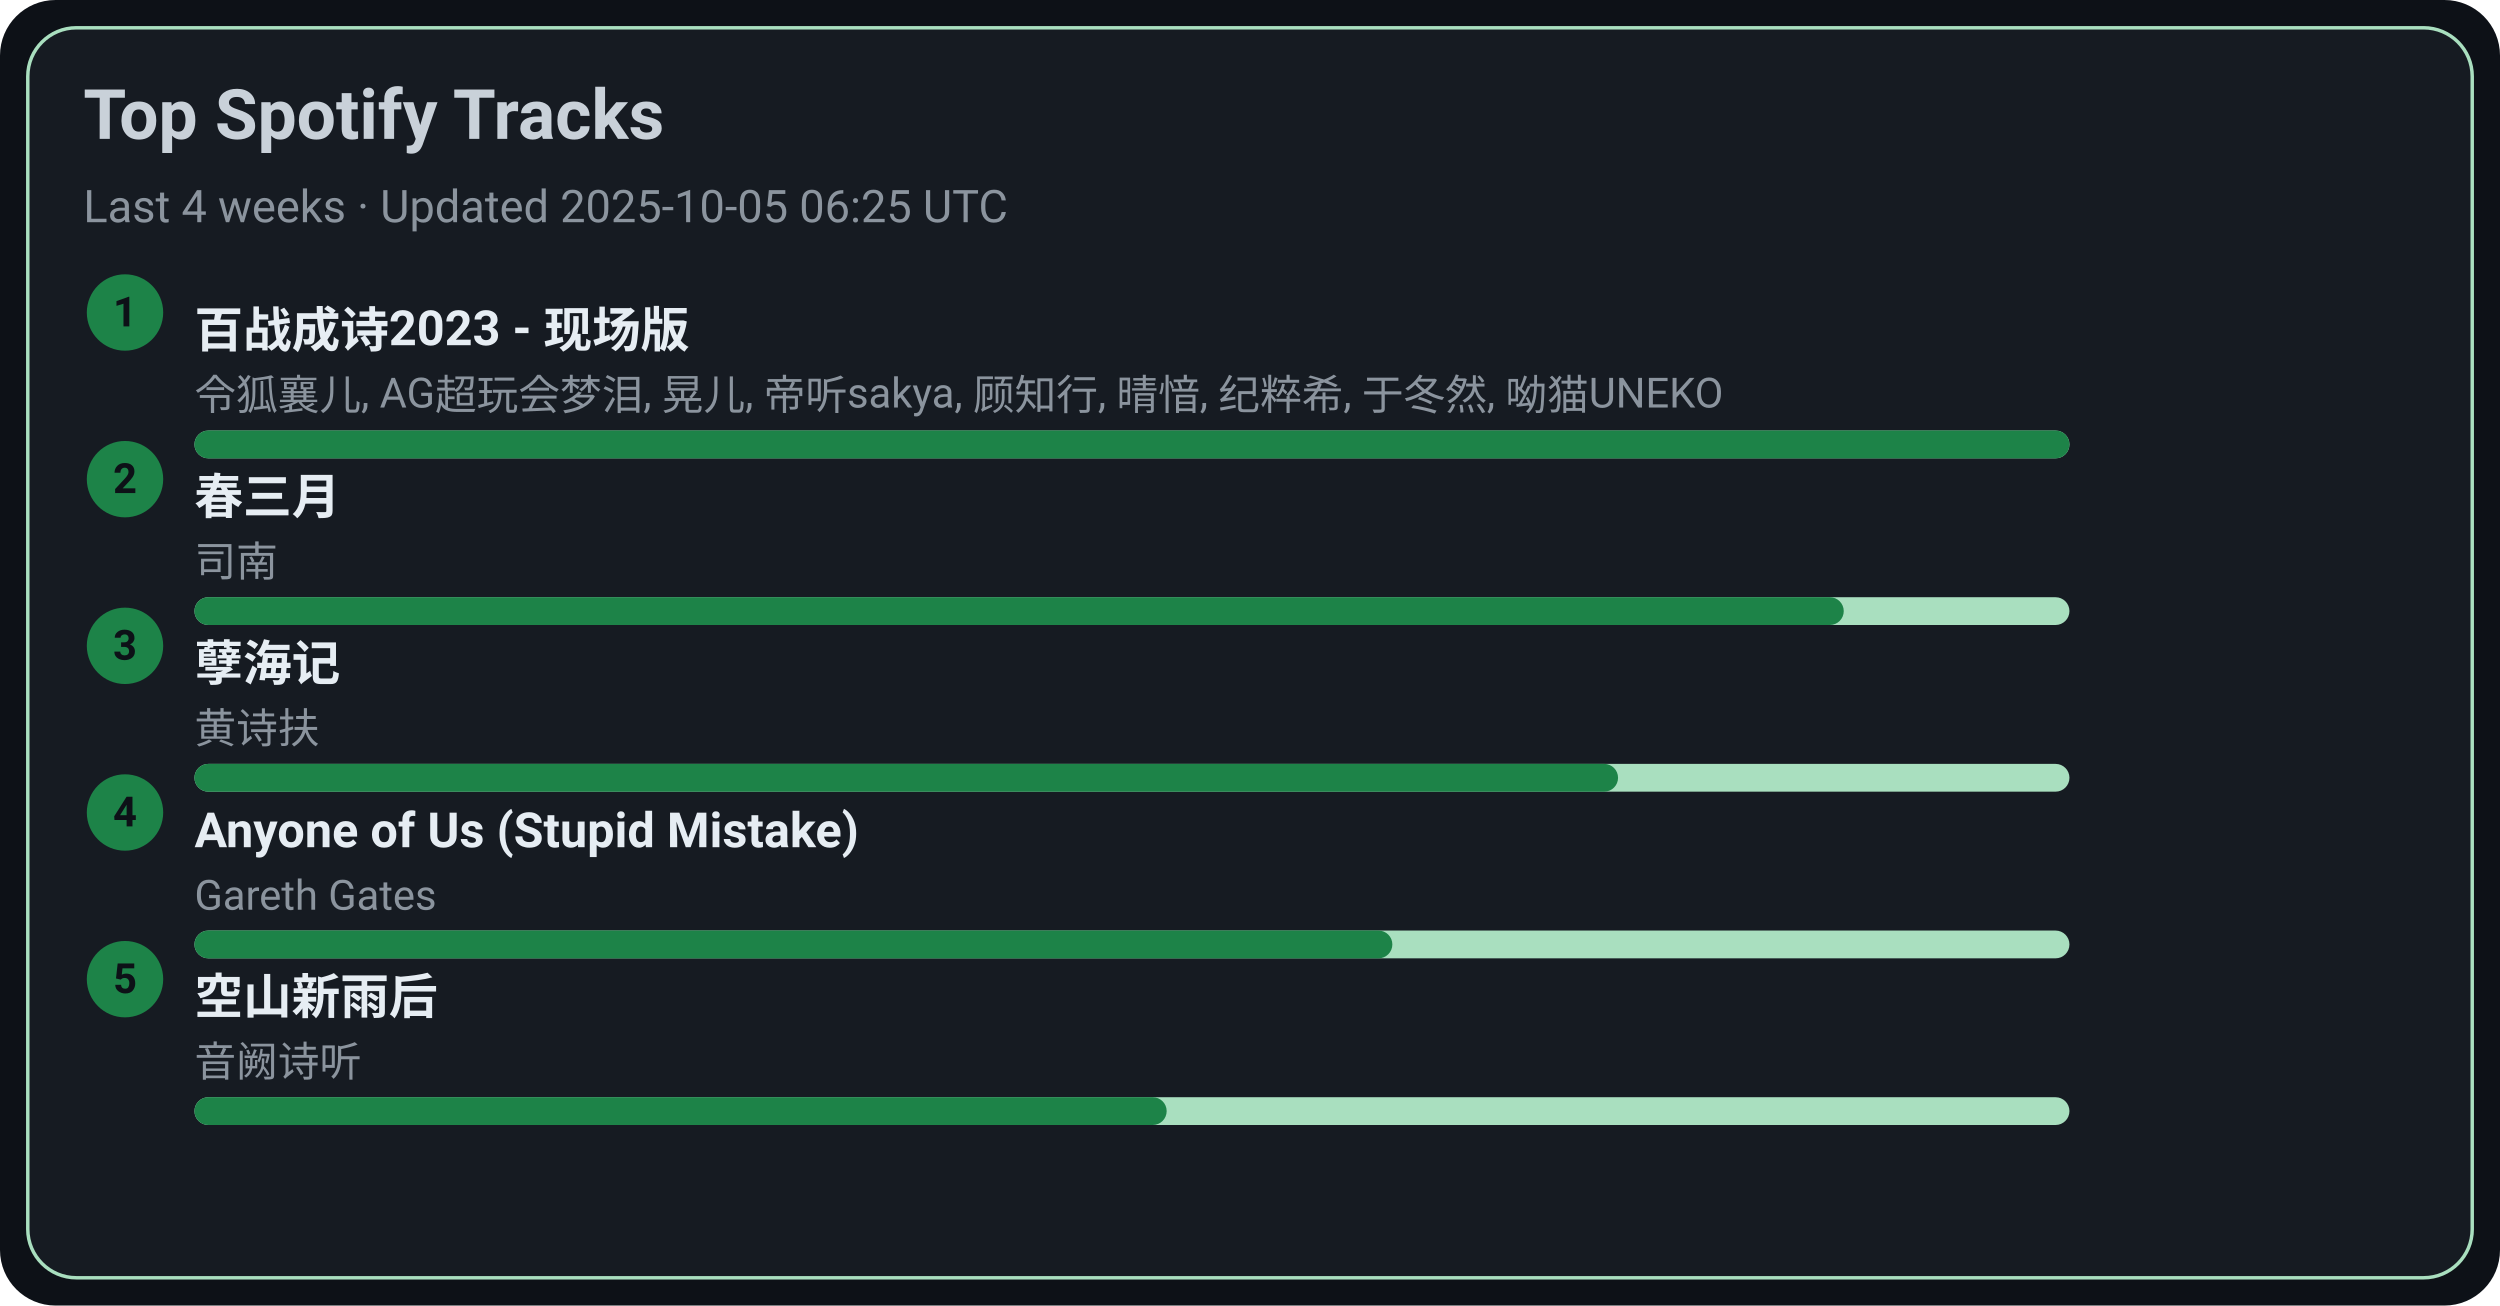
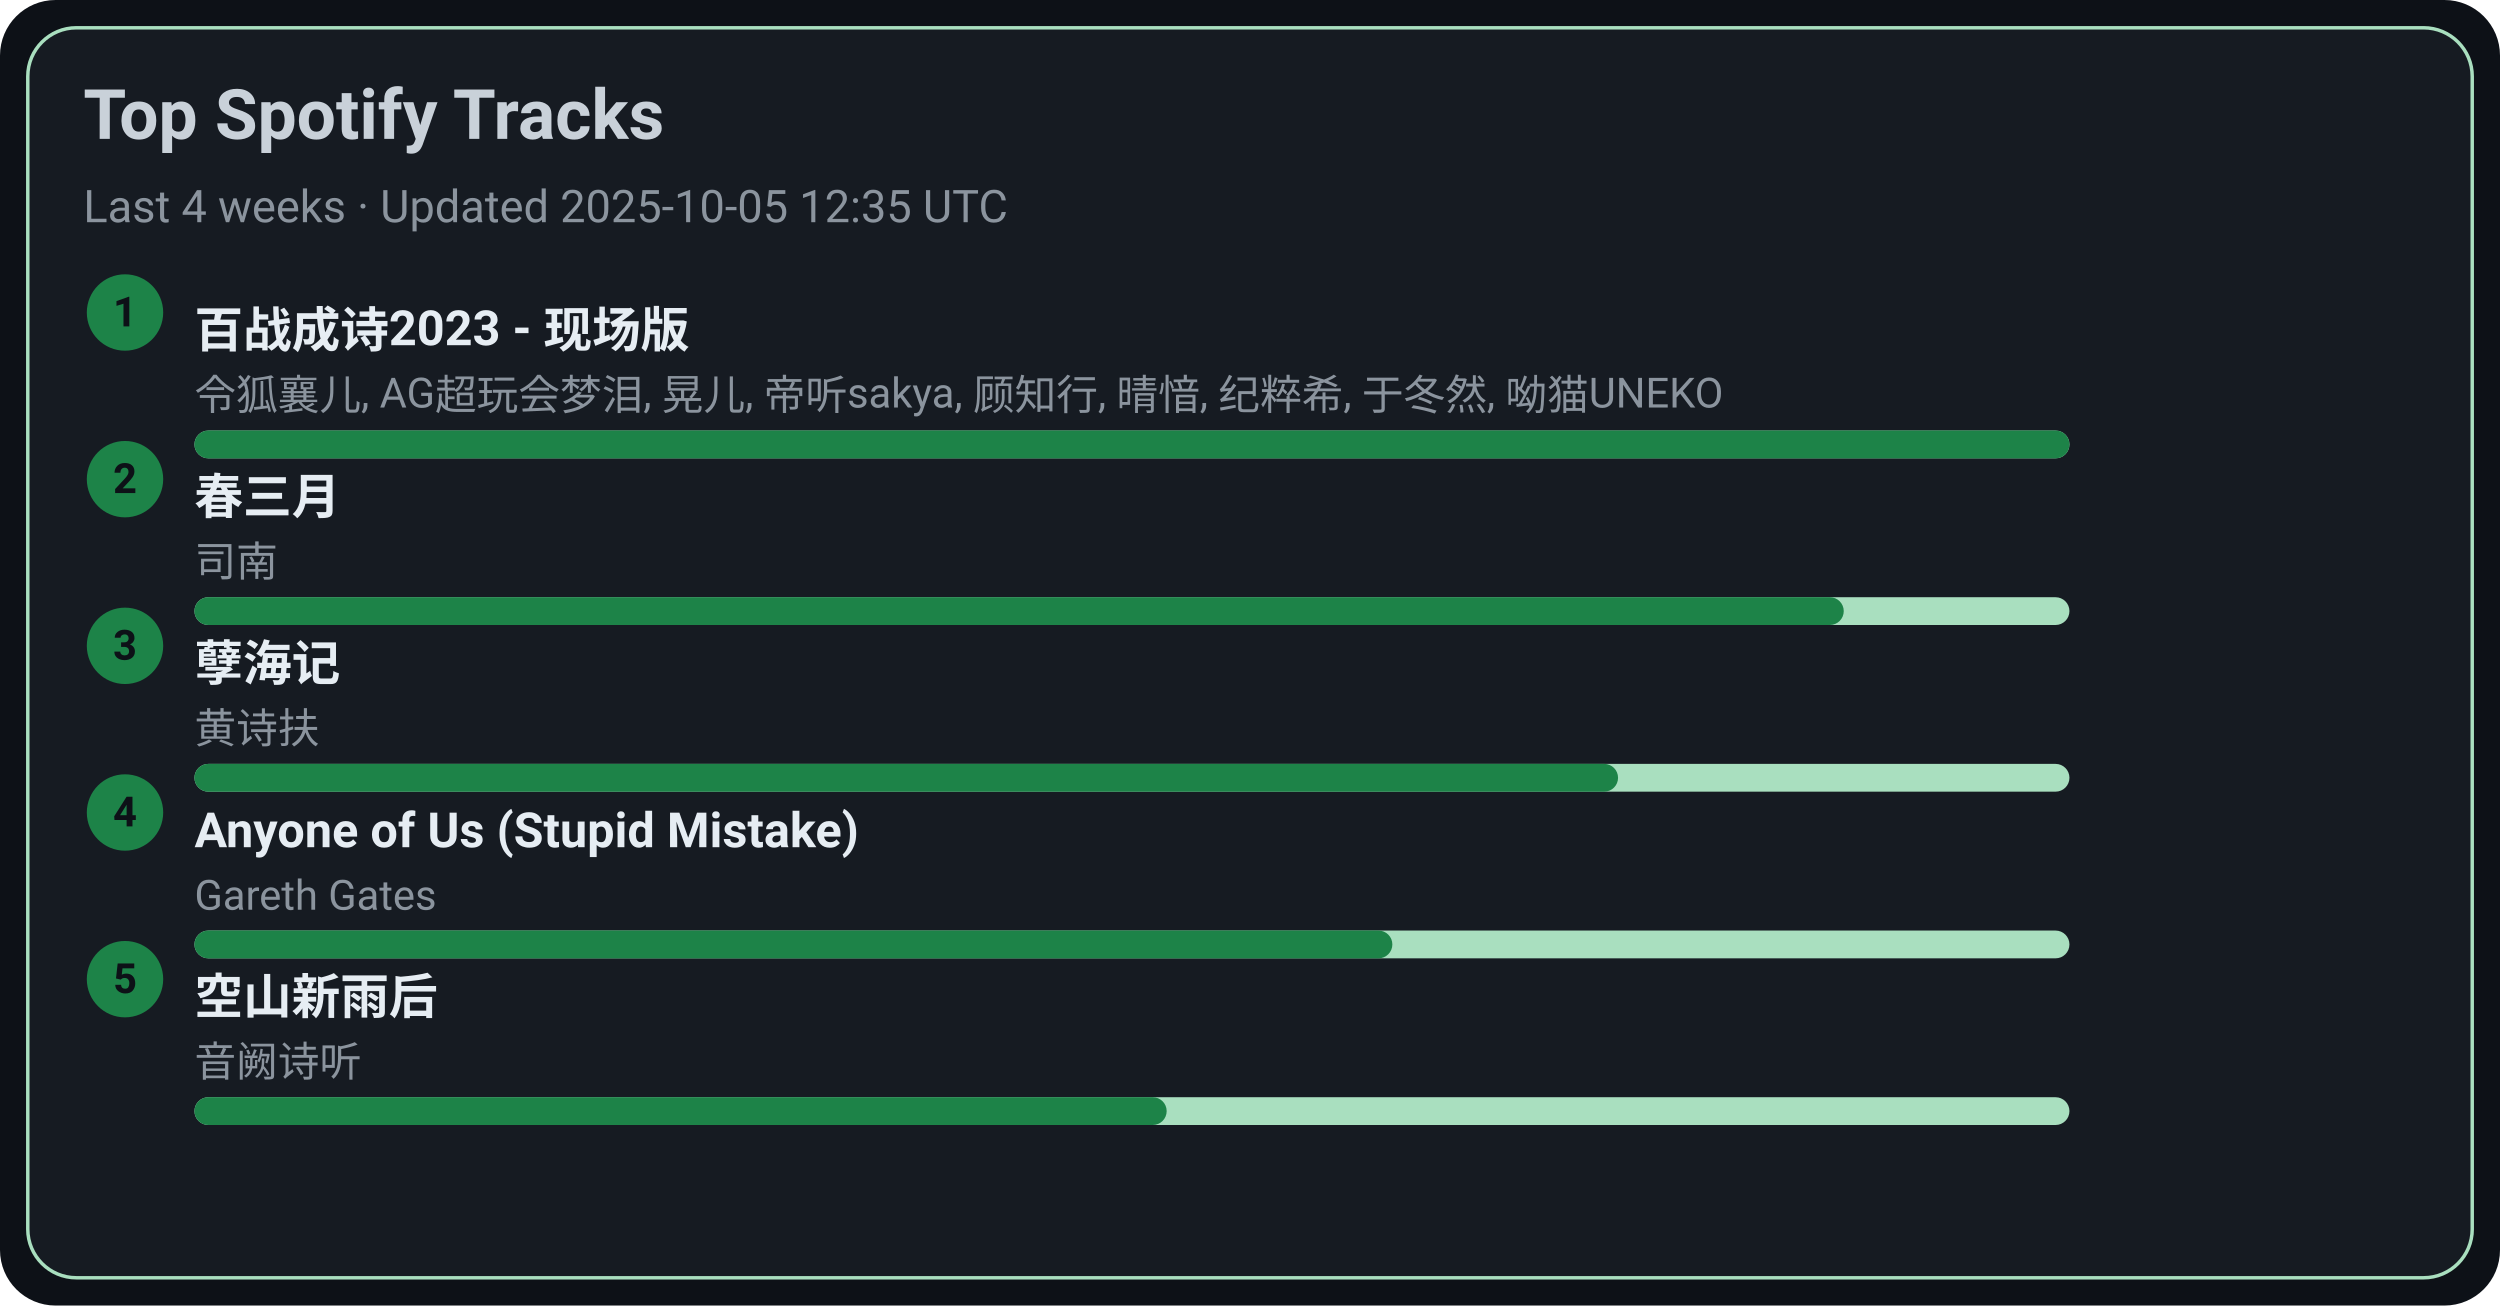
<svg xmlns="http://www.w3.org/2000/svg" width="720" height="376" viewBox="0 0 720 376">
  <style>text{font-family:-apple-system,BlinkMacSystemFont,Segoe UI,Roboto,Ubuntu,Helvetica Neue,Arial,Noto Sans,sans-serif}</style>
  <rect width="720" height="376" rx="16" fill="#0d1117" />
  <rect x="8" y="8" width="704" height="360" rx="14" fill="#161b22" stroke="#A9DFBF" />
  <text x="24" y="40" font-size="20" fill="#c9d1d9" font-weight="600">Top Spotify Tracks</text>
-   <text x="24" y="64" font-size="13" fill="#8b949e">Last 4 weeks · Updated 2025-10-05 06:25 UTC</text>
+   <text x="24" y="64" font-size="13" fill="#8b949e">Last 4 weeks · Updated 2025-10-05 12:35 UTC</text>
  <circle cx="36" cy="90" r="11" fill="#1D8348" />
  <text x="36" y="94" text-anchor="middle" font-size="12" fill="#0d1117" font-weight="700">1</text>
  <a href="https://open.spotify.com/track/2gttnS8fWnDwziLFt2TLEi" target="_blank" rel="noopener noreferrer">
    <text x="56" y="100" font-size="14" fill="#e6edf3" font-weight="600">百战成诗2023 - 现场版</text>
  </a>
  <text x="56" y="118" font-size="12" fill="#8b949e">令狐襄儿, AG超玩会梦泪, 晃儿, 帝听sakya, 顾知行, 晴愔, 纪粹希, 于冬然, 呦猫UNEKO</text>
  <rect x="56" y="124" width="540" height="8" rx="4" fill="#A9DFBF" />
  <rect x="56" y="124" width="540" height="8" rx="4" fill="#1D8348" />
  <circle cx="36" cy="138" r="11" fill="#1D8348" />
  <text x="36" y="142" text-anchor="middle" font-size="12" fill="#0d1117" font-weight="700">2</text>
  <a href="https://open.spotify.com/track/5A9BOP4WTk2UayDlMb8w98" target="_blank" rel="noopener noreferrer">
    <text x="56" y="148" font-size="14" fill="#e6edf3" font-weight="600">春三月</text>
  </a>
  <text x="56" y="166" font-size="12" fill="#8b949e">司南</text>
  <rect x="56" y="172" width="540" height="8" rx="4" fill="#A9DFBF" />
  <rect x="56" y="172" width="475" height="8" rx="4" fill="#1D8348" />
  <circle cx="36" cy="186" r="11" fill="#1D8348" />
  <text x="36" y="190" text-anchor="middle" font-size="12" fill="#0d1117" font-weight="700">3</text>
  <a href="https://open.spotify.com/track/3eIovUMhirNN6btJbpzNqD" target="_blank" rel="noopener noreferrer">
    <text x="56" y="196" font-size="14" fill="#e6edf3" font-weight="600">孽海记</text>
  </a>
  <text x="56" y="214" font-size="12" fill="#8b949e">黄诗扶</text>
  <rect x="56" y="220" width="540" height="8" rx="4" fill="#A9DFBF" />
  <rect x="56" y="220" width="410" height="8" rx="4" fill="#1D8348" />
  <circle cx="36" cy="234" r="11" fill="#1D8348" />
  <text x="36" y="238" text-anchor="middle" font-size="12" fill="#0d1117" font-weight="700">4</text>
  <a href="https://open.spotify.com/track/7KZo8AI9F3Vnn3FXEYBL9f" target="_blank" rel="noopener noreferrer">
    <text x="56" y="244" font-size="14" fill="#e6edf3" font-weight="600">Anyone of Us (Stupid Mistake)</text>
  </a>
  <text x="56" y="262" font-size="12" fill="#8b949e">Gareth Gates</text>
  <rect x="56" y="268" width="540" height="8" rx="4" fill="#A9DFBF" />
  <rect x="56" y="268" width="345" height="8" rx="4" fill="#1D8348" />
  <circle cx="36" cy="282" r="11" fill="#1D8348" />
  <text x="36" y="286" text-anchor="middle" font-size="12" fill="#0d1117" font-weight="700">5</text>
  <a href="https://open.spotify.com/track/7c1D58U8AIVOGlYzh5U6sk" target="_blank" rel="noopener noreferrer">
    <text x="56" y="292" font-size="14" fill="#e6edf3" font-weight="600">空山新雨后</text>
  </a>
  <text x="56" y="310" font-size="12" fill="#8b949e">音阙诗听</text>
  <rect x="56" y="316" width="540" height="8" rx="4" fill="#A9DFBF" />
  <rect x="56" y="316" width="280" height="8" rx="4" fill="#1D8348" />
</svg>
